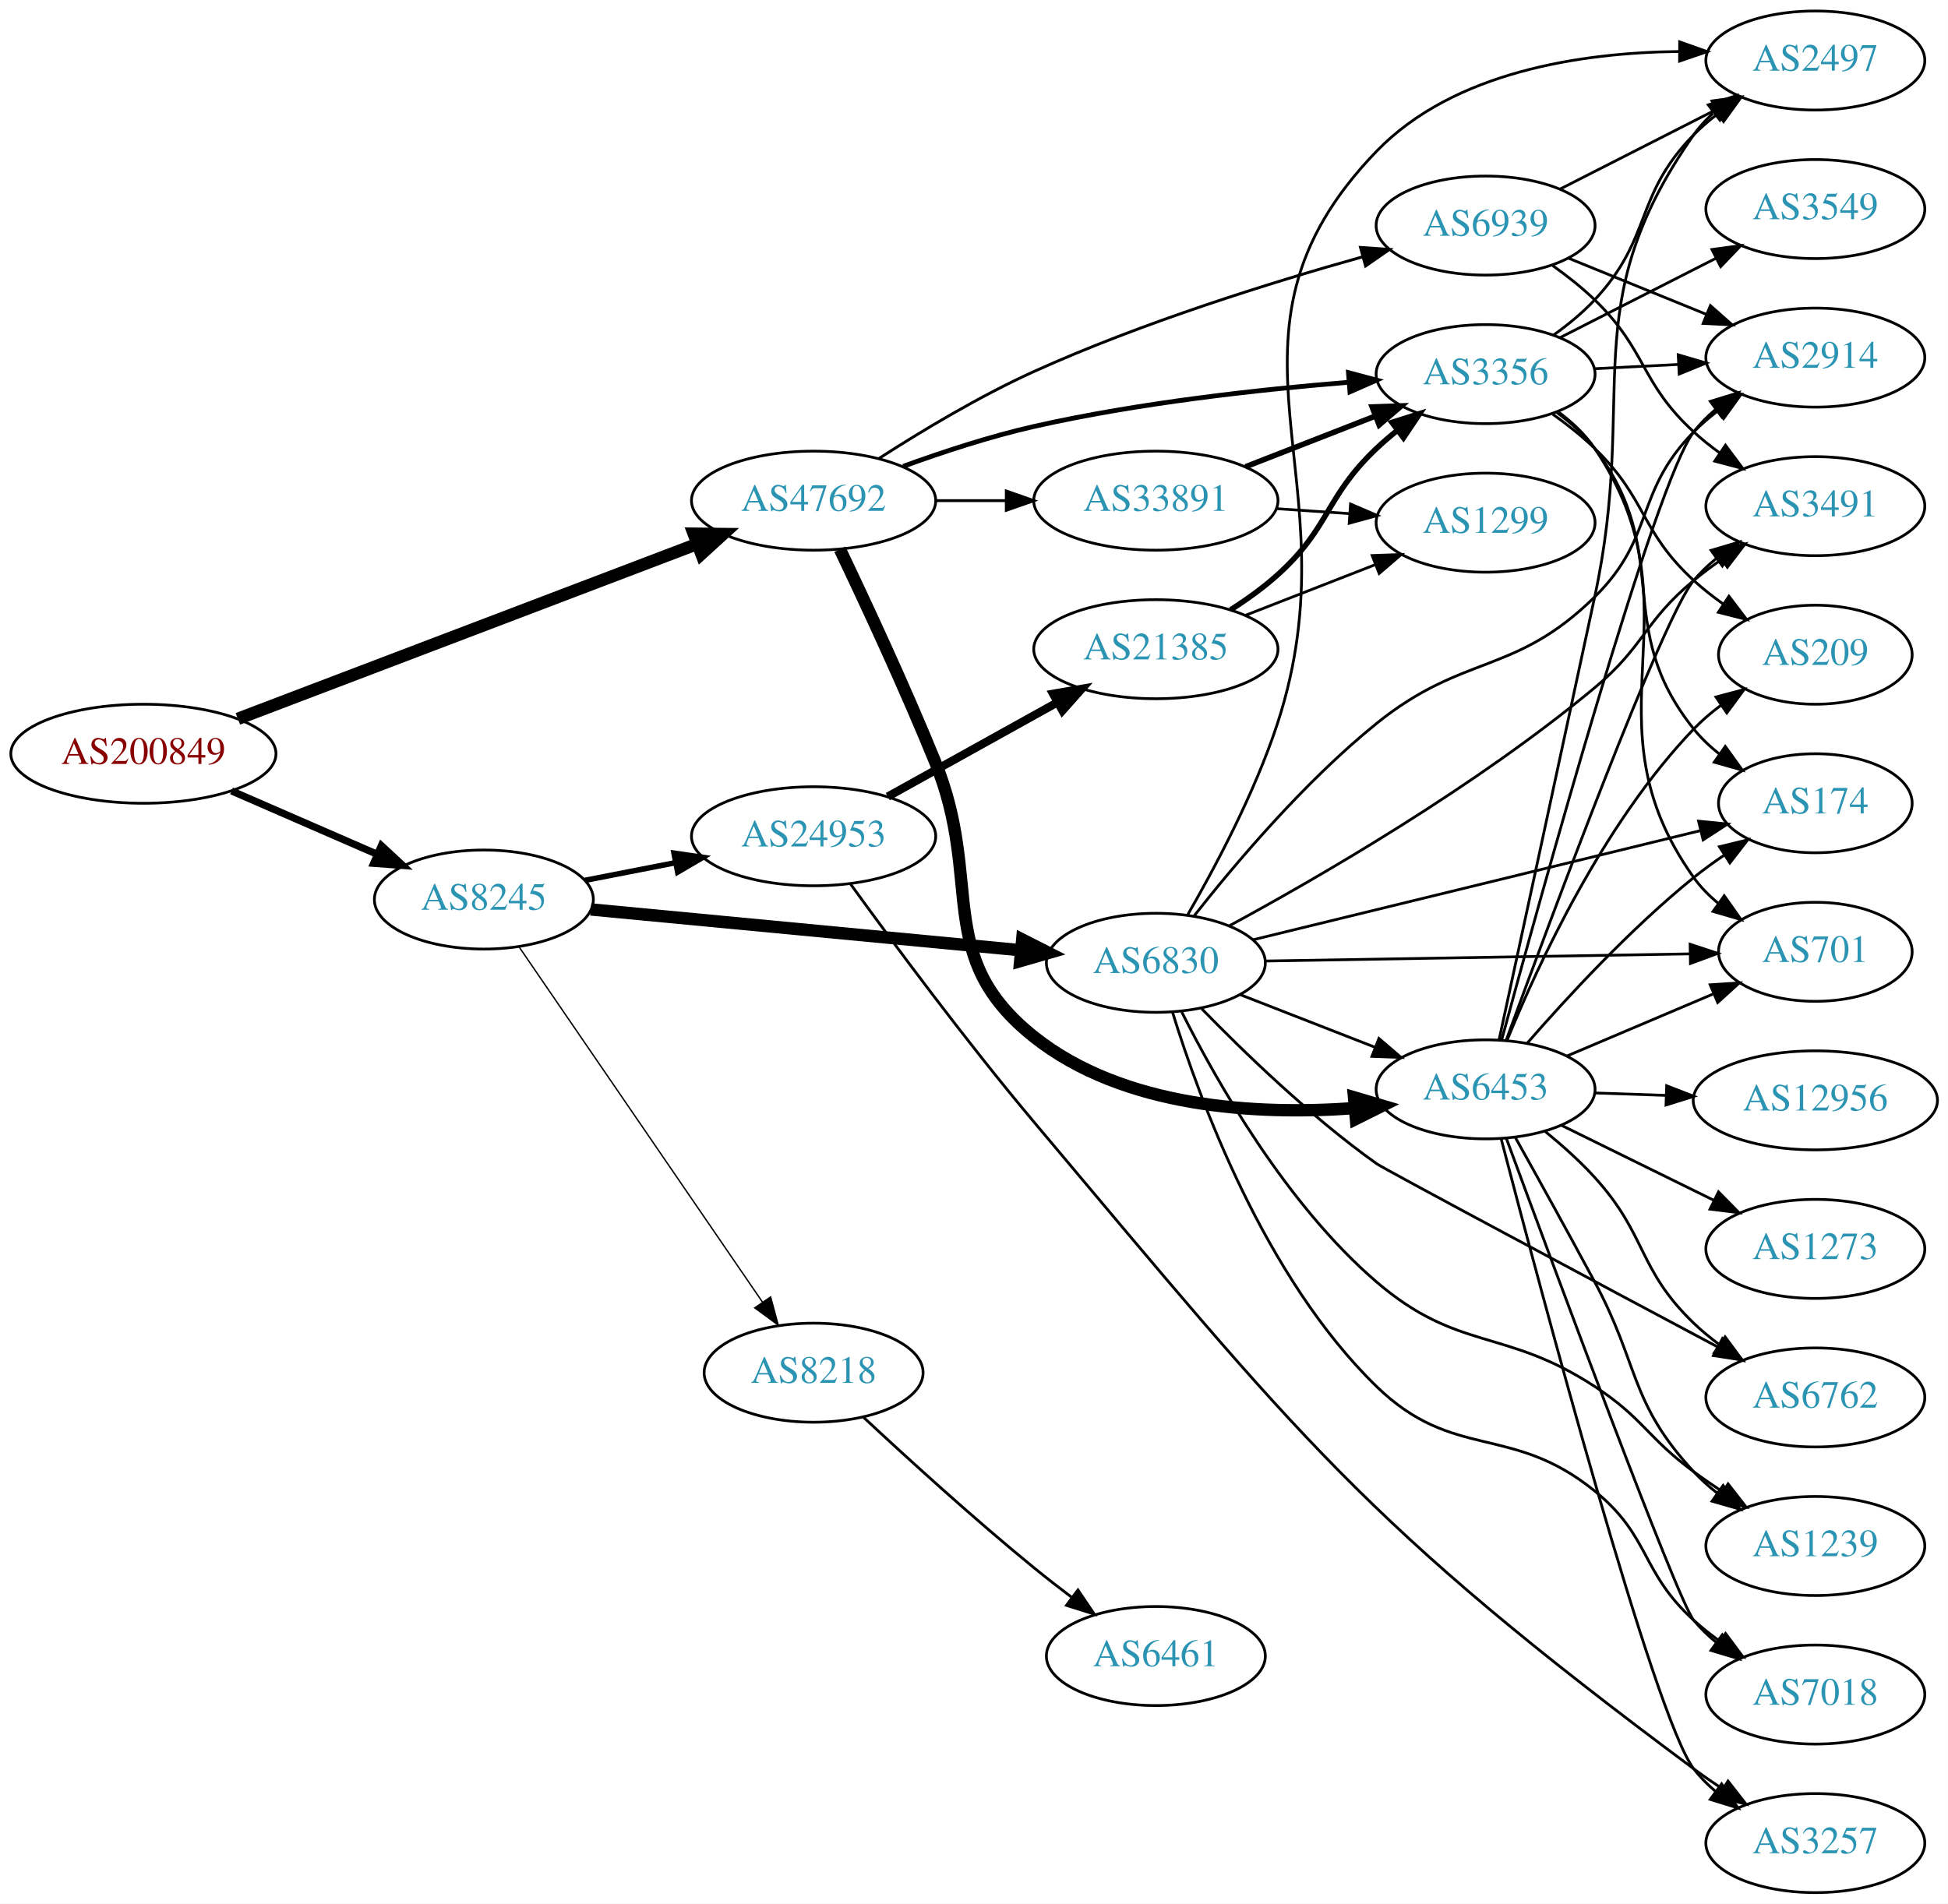
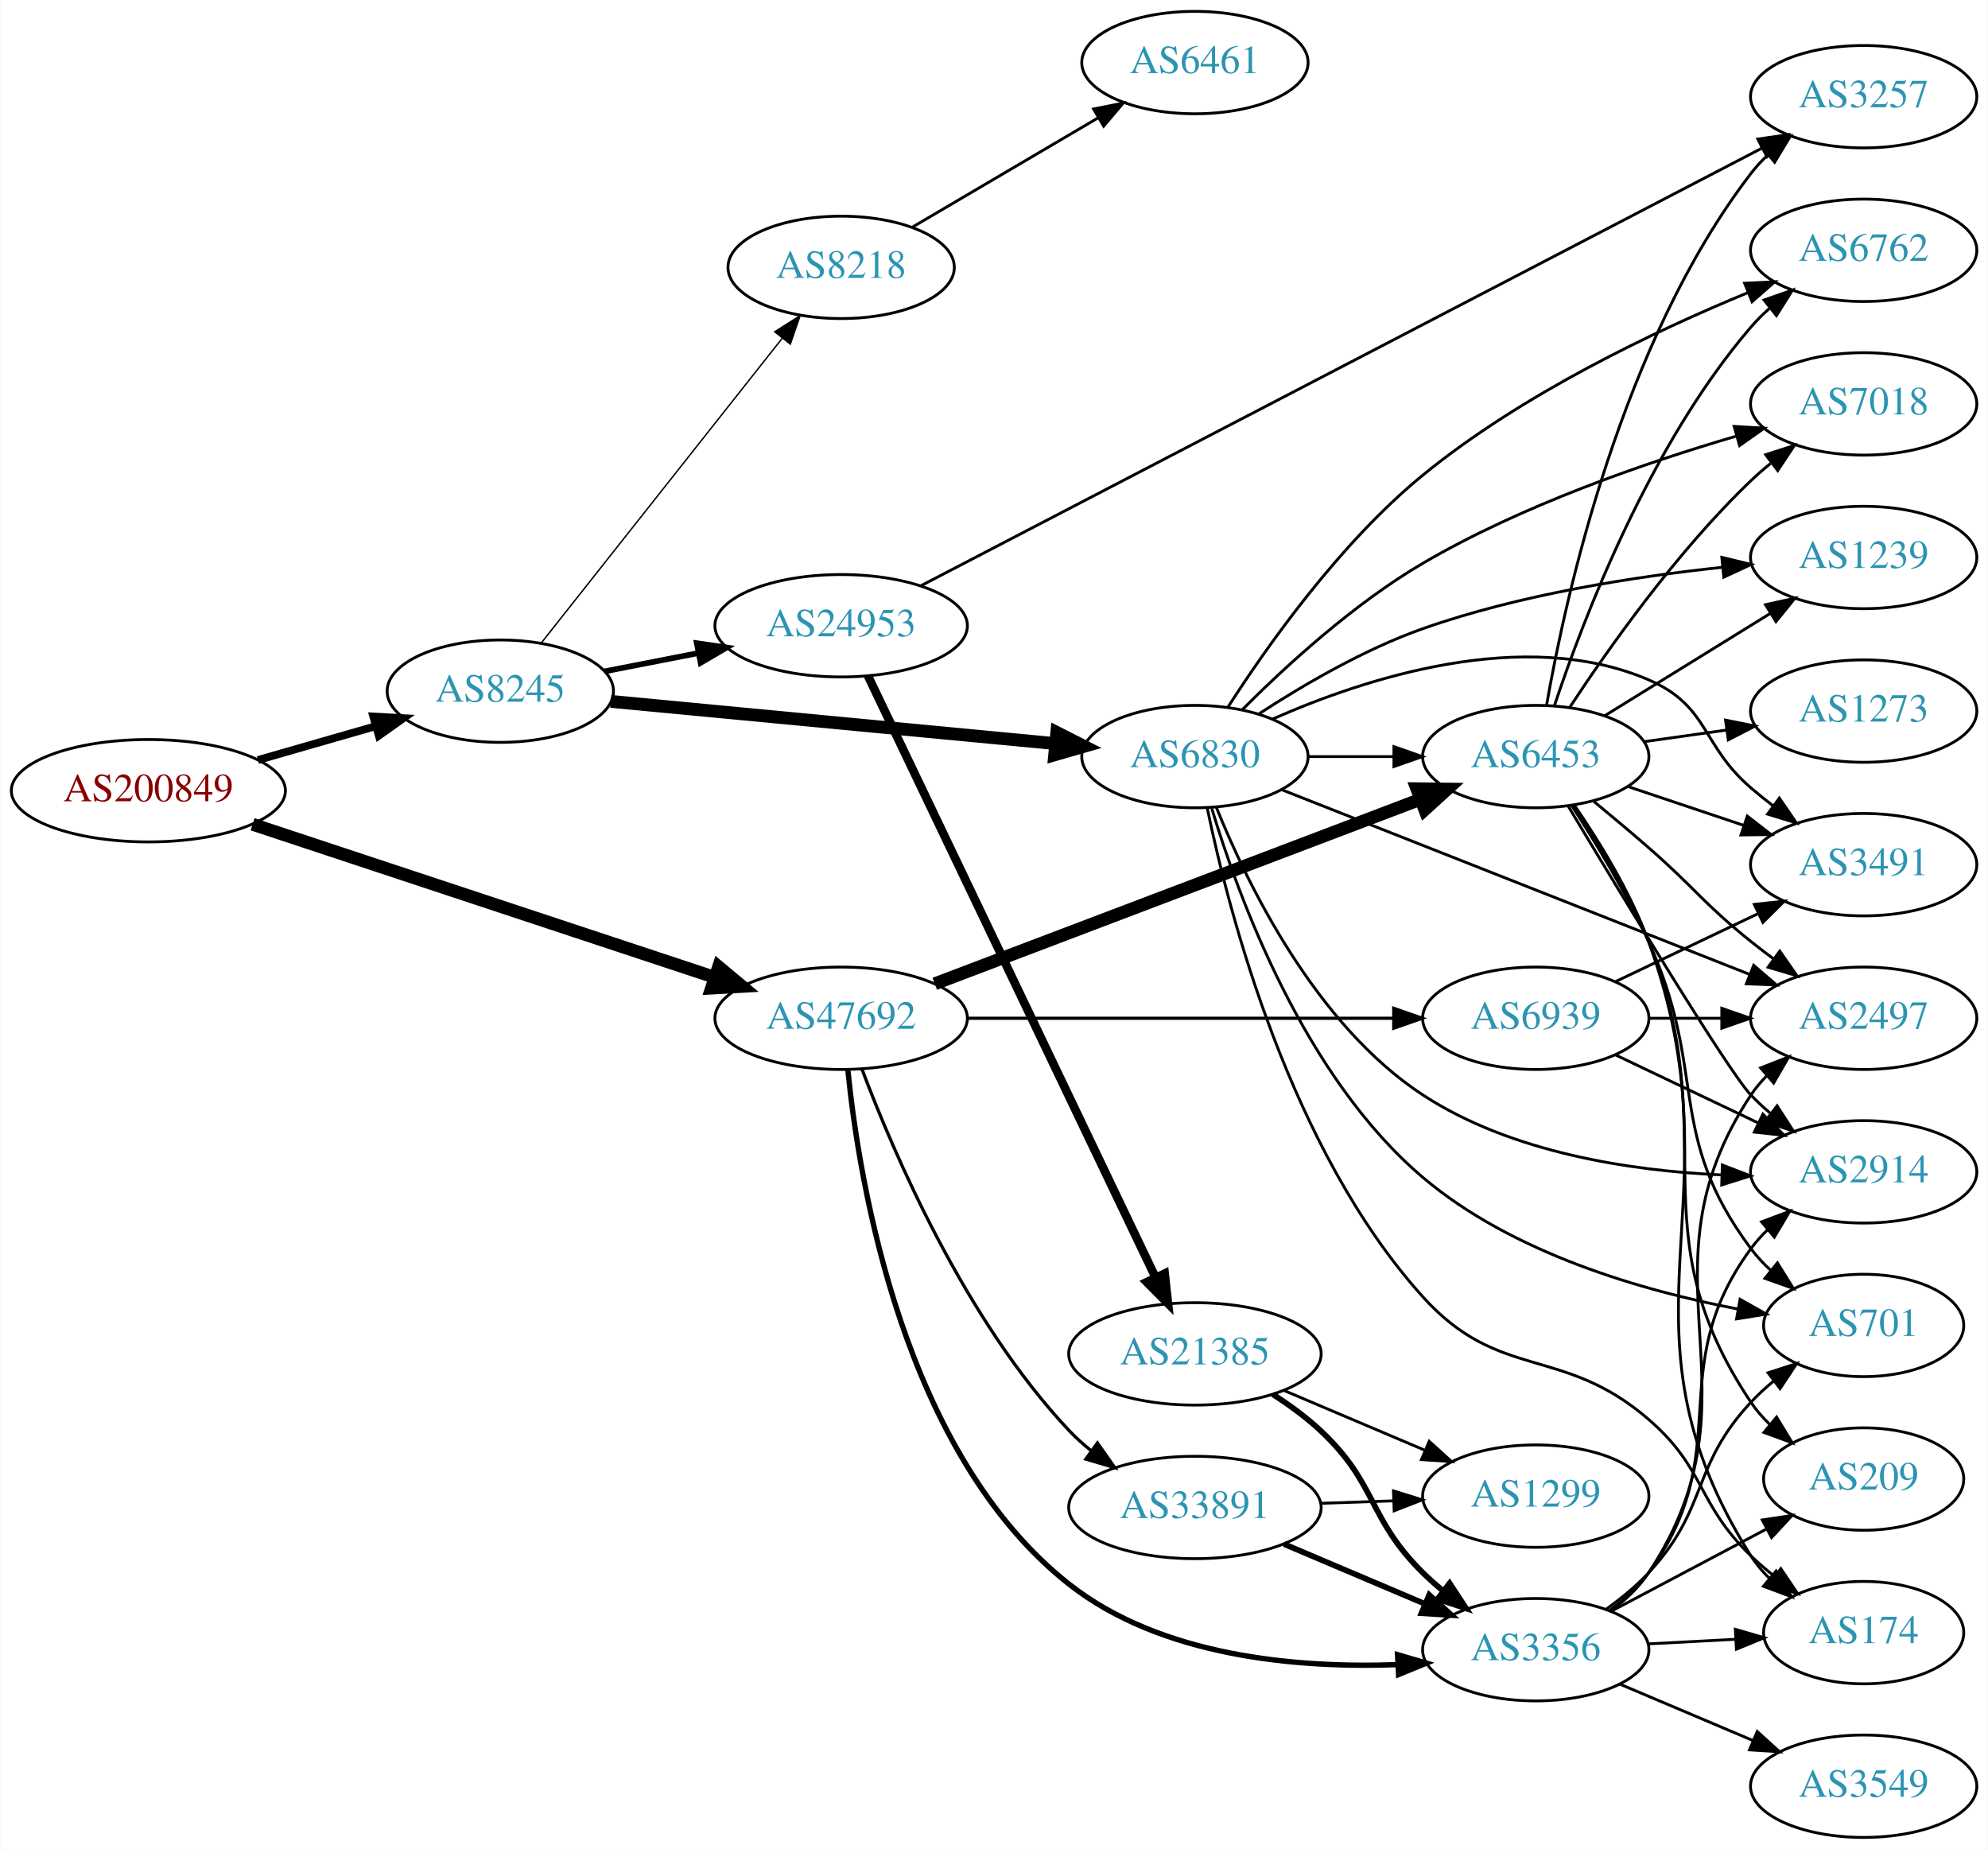
- <svg xmlns="http://www.w3.org/2000/svg" xmlns:xlink="http://www.w3.org/1999/xlink" width="708pt" height="692pt" viewBox="0.00 0.00 707.95 692.00">
-   <g id="graph0" class="graph" transform="scale(1 1) rotate(0) translate(4 688)">
-     <polygon fill="white" stroke="none" points="-4,4 -4,-688 703.954,-688 703.954,4 -4,4" />
+ <svg xmlns="http://www.w3.org/2000/svg" xmlns:xlink="http://www.w3.org/1999/xlink" width="699pt" height="650pt" viewBox="0.00 0.00 698.85 650.00">
+   <g id="graph0" class="graph" transform="scale(1 1) rotate(0) translate(4 646)">
+     <polygon fill="white" stroke="none" points="-4,4 -4,-646 694.855,-646 694.855,4 -4,4" />
    <g id="node1" class="node">
      <g id="a_node1">
        <a xlink:href="/asn/200849" xlink:title="AS200849 ~ fassma_net-AS [AT]">
-           <ellipse fill="#ffffff" stroke="black" cx="48.096" cy="-414" rx="48.192" ry="18" />
-           <text text-anchor="middle" x="48.096" y="-410.3" font-family="Times,serif" font-size="14.00" fill="#880000">AS200849</text>
+           <ellipse fill="#ffffff" stroke="black" cx="48.096" cy="-368" rx="48.192" ry="18" />
+           <text text-anchor="middle" x="48.096" y="-364.3" font-family="Times,serif" font-size="14.00" fill="#880000">AS200849</text>
        </a>
      </g>
    </g>
    <g id="node2" class="node">
      <g id="a_node2">
        <a xlink:href="/asn/8245" xlink:title="AS8245 ~ Video-Broadcast GmbH [AT]">
-           <ellipse fill="#ffffff" stroke="black" cx="171.838" cy="-361" rx="39.794" ry="18" />
-           <text text-anchor="middle" x="171.838" y="-357.3" font-family="Times,serif" font-size="14.00" fill="#2c94b3">AS8245</text>
+           <ellipse fill="#ffffff" stroke="black" cx="171.838" cy="-403" rx="39.794" ry="18" />
+           <text text-anchor="middle" x="171.838" y="-399.3" font-family="Times,serif" font-size="14.00" fill="#2c94b3">AS8245</text>
        </a>
      </g>
    </g>
    <g id="edge1" class="edge">
-       <path fill="none" stroke="black" stroke-width="2.625" d="M80.131,-400.489C96.15,-393.515 115.829,-384.948 132.76,-377.577" />
-       <polygon fill="black" stroke="black" stroke-width="2.625" points="134.59,-380.598 142.362,-373.397 131.796,-374.179 134.59,-380.598" />
+       <path fill="none" stroke="black" stroke-width="2.739" d="M86.616,-378.787C99.643,-382.532 114.353,-386.761 127.791,-390.624" />
+       <polygon fill="black" stroke="black" stroke-width="2.739" points="127.193,-394.094 137.771,-393.494 129.127,-387.367 127.193,-394.094" />
    </g>
    <g id="node3" class="node">
      <g id="a_node3">
        <a xlink:href="/asn/47692" xlink:title="AS47692 ~ Nessus GmbH [AT]">
-           <ellipse fill="#ffffff" stroke="black" cx="291.681" cy="-506" rx="44.393" ry="18" />
-           <text text-anchor="middle" x="291.681" y="-502.3" font-family="Times,serif" font-size="14.00" fill="#2c94b3">AS47692</text>
+           <ellipse fill="#ffffff" stroke="black" cx="291.681" cy="-288" rx="44.393" ry="18" />
+           <text text-anchor="middle" x="291.681" y="-284.3" font-family="Times,serif" font-size="14.00" fill="#2c94b3">AS47692</text>
        </a>
      </g>
    </g>
    <g id="edge2" class="edge">
-       <path fill="none" stroke="black" stroke-width="4.5" d="M82.433,-426.696C125.937,-443.263 202.061,-472.252 249.233,-490.216" />
-       <polygon fill="black" stroke="black" stroke-width="4.5" points="248.091,-493.994 258.837,-493.874 250.893,-486.635 248.091,-493.994" />
+       <path fill="none" stroke="black" stroke-width="4.5" d="M84.742,-356.196C127.907,-341.902 200.586,-317.834 247.055,-302.446" />
+       <polygon fill="black" stroke="black" stroke-width="4.5" points="248.584,-306.088 256.839,-299.207 246.108,-298.612 248.584,-306.088" />
    </g>
    <g id="node4" class="node">
      <g id="a_node4">
        <a xlink:href="/asn/6830" xlink:title="AS6830 ~ LGI-UPC [AT]">
-           <ellipse fill="#ffffff" stroke="black" cx="416.073" cy="-338" rx="39.794" ry="18" />
-           <text text-anchor="middle" x="416.073" y="-334.3" font-family="Times,serif" font-size="14.00" fill="#2c94b3">AS6830</text>
+           <ellipse fill="#ffffff" stroke="black" cx="416.073" cy="-380" rx="39.794" ry="18" />
+           <text text-anchor="middle" x="416.073" y="-376.3" font-family="Times,serif" font-size="14.00" fill="#2c94b3">AS6830</text>
        </a>
      </g>
    </g>
    <g id="edge3" class="edge">
-       <path fill="none" stroke="black" stroke-width="4.5" d="M210.687,-357.406C252.871,-353.401 321.176,-346.915 367.08,-342.557" />
-       <polygon fill="black" stroke="black" stroke-width="4.5" points="367.507,-346.472 377.09,-341.606 366.763,-338.632 367.507,-346.472" />
+       <path fill="none" stroke="black" stroke-width="4.5" d="M210.687,-399.406C252.871,-395.401 321.176,-388.915 367.08,-384.557" />
+       <polygon fill="black" stroke="black" stroke-width="4.5" points="367.507,-388.472 377.09,-383.606 366.763,-380.632 367.507,-388.472" />
    </g>
    <g id="node5" class="node">
      <g id="a_node5">
-         <a xlink:href="/asn/24953" xlink:title="AS24953 ~ AS MACRO: AS-24953 (customers) [AT]">
-           <ellipse fill="#ffffff" stroke="black" cx="291.681" cy="-384" rx="44.393" ry="18" />
-           <text text-anchor="middle" x="291.681" y="-380.3" font-family="Times,serif" font-size="14.00" fill="#2c94b3">AS24953</text>
+         <a xlink:href="/asn/8218" xlink:title="AS8218 ~ legacy Neotelecoms [FR]">
+           <ellipse fill="#ffffff" stroke="black" cx="291.681" cy="-552" rx="39.794" ry="18" />
+           <text text-anchor="middle" x="291.681" y="-548.3" font-family="Times,serif" font-size="14.00" fill="#2c94b3">AS8218</text>
        </a>
      </g>
    </g>
    <g id="edge4" class="edge">
-       <path fill="none" stroke="black" stroke-width="2" d="M208.514,-367.963C218.887,-369.988 230.405,-372.236 241.455,-374.392" />
-       <polygon fill="black" stroke="black" stroke-width="2" points="240.94,-377.858 251.425,-376.338 242.281,-370.987 240.94,-377.858" />
+       <path fill="none" stroke="black" stroke-width="0.5" d="M186.127,-419.803C206.815,-445.96 246.84,-496.568 270.92,-527.014" />
+       <polygon fill="black" stroke="black" stroke-width="0.5" points="268.311,-529.358 277.259,-535.03 273.801,-525.016 268.311,-529.358" />
    </g>
    <g id="node6" class="node">
      <g id="a_node6">
-         <a xlink:href="/asn/8218" xlink:title="AS8218 ~ legacy Neotelecoms [FR]">
-           <ellipse fill="#ffffff" stroke="black" cx="291.681" cy="-189" rx="39.794" ry="18" />
-           <text text-anchor="middle" x="291.681" y="-185.3" font-family="Times,serif" font-size="14.00" fill="#2c94b3">AS8218</text>
+         <a xlink:href="/asn/24953" xlink:title="AS24953 ~ AS MACRO: AS-24953 (customers) [AT]">
+           <ellipse fill="#ffffff" stroke="black" cx="291.681" cy="-426" rx="44.393" ry="18" />
+           <text text-anchor="middle" x="291.681" y="-422.3" font-family="Times,serif" font-size="14.00" fill="#2c94b3">AS24953</text>
        </a>
      </g>
    </g>
    <g id="edge5" class="edge">
-       <path fill="none" stroke="black" stroke-width="0.5" d="M184.568,-343.879C205.338,-313.564 248.684,-250.296 273.06,-214.719" />
-       <polygon fill="black" stroke="black" stroke-width="0.5" points="276.058,-216.535 278.823,-206.307 270.284,-212.578 276.058,-216.535" />
-     </g>
-     <g id="node12" class="node">
-       <g id="a_node12">
+       <path fill="none" stroke="black" stroke-width="2" d="M208.514,-409.963C218.887,-411.988 230.405,-414.236 241.455,-416.392" />
+       <polygon fill="black" stroke="black" stroke-width="2" points="240.94,-419.858 251.425,-418.338 242.281,-412.987 240.94,-419.858" />
+     </g>
+     <g id="node9" class="node">
+       <g id="a_node9">
        <a xlink:href="/asn/6453" xlink:title="AS6453 ~ TATA COMMUNICATIONS (AMERICA) INC [US]">
-           <ellipse fill="#ffffff" stroke="black" cx="535.915" cy="-292" rx="39.794" ry="18" />
-           <text text-anchor="middle" x="535.915" y="-288.3" font-family="Times,serif" font-size="14.00" fill="#2c94b3">AS6453</text>
+           <ellipse fill="#ffffff" stroke="black" cx="535.915" cy="-380" rx="39.794" ry="18" />
+           <text text-anchor="middle" x="535.915" y="-376.3" font-family="Times,serif" font-size="14.00" fill="#2c94b3">AS6453</text>
+         </a>
+       </g>
+     </g>
+     <g id="edge27" class="edge">
+       <path fill="none" stroke="black" stroke-width="4.5" d="M324.598,-300.122C368.587,-316.829 447.804,-346.916 495.456,-365.014" />
+       <polygon fill="black" stroke="black" stroke-width="4.5" points="494.087,-368.705 504.833,-368.575 496.883,-361.344 494.087,-368.705" />
+     </g>
+     <g id="node19" class="node">
+       <g id="a_node19">
+         <a xlink:href="/asn/3356" xlink:title="AS3356 ~ Level 3 Parent, LLC [US]">
+           <ellipse fill="#ffffff" stroke="black" cx="535.915" cy="-66" rx="39.794" ry="18" />
+           <text text-anchor="middle" x="535.915" y="-62.3" font-family="Times,serif" font-size="14.00" fill="#2c94b3">AS3356</text>
        </a>
      </g>
    </g>
    <g id="edge28" class="edge">
-       <path fill="none" stroke="black" stroke-width="4.5" d="M301.237,-488.328C310.283,-469.391 324.754,-438.358 335.877,-411 353.667,-367.242 334.87,-340.357 371.877,-311 404.388,-285.21 452.669,-282.613 488.258,-285.168" />
-       <polygon fill="black" stroke="black" stroke-width="4.5" points="488.092,-289.106 498.398,-286.057 488.781,-281.261 488.092,-289.106" />
-     </g>
-     <g id="node18" class="node">
-       <g id="a_node18">
-         <a xlink:href="/asn/3356" xlink:title="AS3356 ~ Level 3 Parent, LLC [US]">
-           <ellipse fill="#ffffff" stroke="black" cx="535.915" cy="-552" rx="39.794" ry="18" />
-           <text text-anchor="middle" x="535.915" y="-548.3" font-family="Times,serif" font-size="14.00" fill="#2c94b3">AS3356</text>
-         </a>
-       </g>
-     </g>
-     <g id="edge26" class="edge">
-       <path fill="none" stroke="black" stroke-width="1.731" d="M324.22,-518.475C338.559,-523.696 355.866,-529.381 371.877,-533 409.749,-541.56 453.493,-546.391 486.129,-549.036" />
-       <polygon fill="black" stroke="black" stroke-width="1.731" points="486.075,-552.543 496.314,-549.821 486.612,-545.563 486.075,-552.543" />
+       <path fill="none" stroke="black" stroke-width="1.875" d="M294.028,-269.897C298.035,-230.087 313.552,-134.839 371.877,-89 404.299,-63.519 451.953,-59.452 487.377,-60.756" />
+       <polygon fill="black" stroke="black" stroke-width="1.875" points="487.314,-64.258 497.483,-61.284 487.679,-57.267 487.314,-64.258" />
    </g>
    <g id="node23" class="node">
      <g id="a_node23">
        <a xlink:href="/asn/33891" xlink:title="AS33891 ~ CORE-BACKBONE GMBH GLOBAL NETWORK [DE]">
-           <ellipse fill="#ffffff" stroke="black" cx="416.073" cy="-506" rx="44.393" ry="18" />
-           <text text-anchor="middle" x="416.073" y="-502.3" font-family="Times,serif" font-size="14.00" fill="#2c94b3">AS33891</text>
-         </a>
-       </g>
-     </g>
-     <g id="edge27" class="edge">
-       <path fill="none" stroke="black" stroke-width="1.038" d="M336.176,-506C344.382,-506 353.054,-506 361.526,-506" />
-       <polygon fill="black" stroke="black" stroke-width="1.038" points="361.717,-509.5 371.717,-506 361.717,-502.5 361.717,-509.5" />
+           <ellipse fill="#ffffff" stroke="black" cx="416.073" cy="-116" rx="44.393" ry="18" />
+           <text text-anchor="middle" x="416.073" y="-112.3" font-family="Times,serif" font-size="14.00" fill="#2c94b3">AS33891</text>
+         </a>
+       </g>
+     </g>
+     <g id="edge26" class="edge">
+       <path fill="none" stroke="black" stroke-width="1.125" d="M298.996,-270.112C310.053,-240.772 335.275,-181.817 371.877,-143 374.254,-140.479 376.916,-138.096 379.719,-135.87" />
+       <polygon fill="black" stroke="black" stroke-width="1.125" points="381.789,-138.693 387.876,-130.021 377.71,-133.004 381.789,-138.693" />
    </g>
    <g id="node24" class="node">
      <g id="a_node24">
        <a xlink:href="/asn/6939" xlink:title="AS6939 ~ Hurricane Electric LLC [US]">
-           <ellipse fill="#ffffff" stroke="black" cx="535.915" cy="-606" rx="39.794" ry="18" />
-           <text text-anchor="middle" x="535.915" y="-602.3" font-family="Times,serif" font-size="14.00" fill="#2c94b3">AS6939</text>
+           <ellipse fill="#ffffff" stroke="black" cx="535.915" cy="-288" rx="39.794" ry="18" />
+           <text text-anchor="middle" x="535.915" y="-284.3" font-family="Times,serif" font-size="14.00" fill="#2c94b3">AS6939</text>
        </a>
      </g>
    </g>
    <g id="edge29" class="edge">
-       <path fill="none" stroke="black" stroke-width="1.038" d="M315.513,-521.391C330.953,-531.331 352.066,-544.035 371.877,-553 410.949,-570.681 457.69,-585.25 491.088,-594.607" />
-       <polygon fill="black" stroke="black" stroke-width="1.038" points="490.431,-598.057 501.001,-597.342 492.292,-591.309 490.431,-598.057" />
+       <path fill="none" stroke="black" stroke-width="1.125" d="M335.987,-288C378.066,-288 441.874,-288 485.819,-288" />
+       <polygon fill="black" stroke="black" stroke-width="1.125" points="485.983,-291.5 495.983,-288 485.983,-284.5 485.983,-291.5" />
    </g>
    <g id="node7" class="node">
      <g id="a_node7">
-         <a xlink:href="/asn/174" xlink:title="AS174 ~ Cogent Communications [US]">
-           <ellipse fill="#ffffff" stroke="black" cx="655.758" cy="-396" rx="35.194" ry="18" />
-           <text text-anchor="middle" x="655.758" y="-392.3" font-family="Times,serif" font-size="14.00" fill="#2c94b3">AS174</text>
+         <a xlink:href="/asn/6762" xlink:title="AS6762 ~ TELECOM ITALIA SPARKLE S.p.A. [IT]">
+           <ellipse fill="#ffffff" stroke="black" cx="651.208" cy="-558" rx="39.794" ry="18" />
+           <text text-anchor="middle" x="651.208" y="-554.3" font-family="Times,serif" font-size="14.00" fill="#2c94b3">AS6762</text>
        </a>
      </g>
    </g>
    <g id="edge6" class="edge">
-       <path fill="none" stroke="black" d="M451.38,-346.372C494.407,-356.871 568.086,-374.85 613.958,-386.044" />
-       <polygon fill="black" stroke="black" points="613.319,-389.491 623.864,-388.461 614.978,-382.69 613.319,-389.491" />
+       <path fill="none" stroke="black" d="M427.588,-397.245C441.28,-418.589 466.954,-455.045 496.269,-479 531.095,-507.458 577.84,-529.651 610.65,-543.172" />
+       <polygon fill="black" stroke="black" points="609.35,-546.422 619.934,-546.921 611.971,-539.932 609.35,-546.422" />
    </g>
    <g id="node8" class="node">
      <g id="a_node8">
-         <a xlink:href="/asn/2497" xlink:title="AS2497 ~ Internet Initiative Japan Inc. [JP]">
-           <ellipse fill="#ffffff" stroke="black" cx="655.758" cy="-666" rx="39.794" ry="18" />
-           <text text-anchor="middle" x="655.758" y="-662.3" font-family="Times,serif" font-size="14.00" fill="#2c94b3">AS2497</text>
+         <a xlink:href="/asn/2914" xlink:title="AS2914 ~ NTT America, Inc. [US]">
+           <ellipse fill="#ffffff" stroke="black" cx="651.208" cy="-234" rx="39.794" ry="18" />
+           <text text-anchor="middle" x="651.208" y="-230.3" font-family="Times,serif" font-size="14.00" fill="#2c94b3">AS2914</text>
        </a>
      </g>
    </g>
    <g id="edge7" class="edge">
-       <path fill="none" stroke="black" d="M427.575,-355.354C437.473,-372.471 451.986,-399.676 460.269,-425 489.435,-514.17 431.063,-565.545 496.269,-633 524.359,-662.06 570.902,-668.885 606.302,-669.285" />
-       <polygon fill="black" stroke="black" points="606.45,-672.785 616.431,-669.231 606.413,-665.785 606.45,-672.785" />
-     </g>
-     <g id="node9" class="node">
-       <g id="a_node9">
-         <a xlink:href="/asn/3491" xlink:title="AS3491 ~ PCCW Global, Inc. [US]">
-           <ellipse fill="#ffffff" stroke="black" cx="655.758" cy="-504" rx="39.794" ry="18" />
-           <text text-anchor="middle" x="655.758" y="-500.3" font-family="Times,serif" font-size="14.00" fill="#2c94b3">AS3491</text>
-         </a>
-       </g>
+       <path fill="none" stroke="black" d="M423.62,-362.11C434.379,-335.426 458.454,-285.7 496.269,-261 527.324,-240.715 569.109,-234.396 601.309,-232.91" />
+       <polygon fill="black" stroke="black" points="601.519,-236.406 611.401,-232.586 601.294,-229.409 601.519,-236.406" />
    </g>
    <g id="edge8" class="edge">
-       <path fill="none" stroke="black" d="M442.89,-351.518C475.461,-369.175 532.425,-402.098 575.562,-438 593.693,-453.09 593.399,-461.948 611.562,-477 614.779,-479.666 618.28,-482.268 621.851,-484.739" />
-       <polygon fill="black" stroke="black" points="619.929,-487.664 630.208,-490.233 623.775,-481.815 619.929,-487.664" />
+       <path fill="none" stroke="black" d="M455.985,-380C465.539,-380 475.888,-380 485.851,-380" />
+       <polygon fill="black" stroke="black" points="486.043,-383.5 496.043,-380 486.043,-376.5 486.043,-383.5" />
    </g>
    <g id="node10" class="node">
      <g id="a_node10">
-         <a xlink:href="/asn/1239" xlink:title="AS1239 ~ Sprint [US]">
-           <ellipse fill="#ffffff" stroke="black" cx="655.758" cy="-126" rx="39.794" ry="18" />
-           <text text-anchor="middle" x="655.758" y="-122.3" font-family="Times,serif" font-size="14.00" fill="#2c94b3">AS1239</text>
+         <a xlink:href="/asn/7018" xlink:title="AS7018 ~ AT&amp;T Services, Inc. [US]">
+           <ellipse fill="#ffffff" stroke="black" cx="651.208" cy="-504" rx="39.794" ry="18" />
+           <text text-anchor="middle" x="651.208" y="-500.3" font-family="Times,serif" font-size="14.00" fill="#2c94b3">AS7018</text>
        </a>
      </g>
    </g>
    <g id="edge9" class="edge">
-       <path fill="none" stroke="black" d="M425.476,-320.129C437.91,-295.309 463.333,-250.271 496.269,-222 525.922,-196.547 542.85,-205.381 575.562,-184 593.236,-172.448 594.56,-165.521 611.562,-153 614.926,-150.522 618.521,-148.039 622.145,-145.637" />
-       <polygon fill="black" stroke="black" points="624.047,-148.575 630.563,-140.221 620.259,-142.689 624.047,-148.575" />
+       <path fill="none" stroke="black" d="M432.714,-396.488C447.795,-411.599 471.865,-433.728 496.269,-448 531.047,-468.339 574.476,-483.317 606.331,-492.638" />
+       <polygon fill="black" stroke="black" points="605.664,-496.088 616.241,-495.466 607.585,-489.356 605.664,-496.088" />
    </g>
    <g id="node11" class="node">
      <g id="a_node11">
-         <a xlink:href="/asn/7018" xlink:title="AS7018 ~ AT&amp;T Services, Inc. [US]">
-           <ellipse fill="#ffffff" stroke="black" cx="655.758" cy="-72" rx="39.794" ry="18" />
-           <text text-anchor="middle" x="655.758" y="-68.3" font-family="Times,serif" font-size="14.00" fill="#2c94b3">AS7018</text>
+         <a xlink:href="/asn/3491" xlink:title="AS3491 ~ PCCW Global, Inc. [US]">
+           <ellipse fill="#ffffff" stroke="black" cx="651.208" cy="-342" rx="39.794" ry="18" />
+           <text text-anchor="middle" x="651.208" y="-338.3" font-family="Times,serif" font-size="14.00" fill="#2c94b3">AS3491</text>
        </a>
      </g>
    </g>
    <g id="edge10" class="edge">
-       <path fill="none" stroke="black" d="M422.136,-320.016C431.778,-288.673 455.529,-223.611 496.269,-184 524.287,-156.758 545.225,-170.634 575.562,-146 595.988,-129.413 592.094,-116.701 611.562,-99 614.496,-96.332 617.728,-93.77 621.063,-91.359" />
-       <polygon fill="black" stroke="black" points="623.119,-94.194 629.455,-85.703 619.206,-88.39 623.119,-94.194" />
+       <path fill="none" stroke="black" d="M443.386,-393.191C475.731,-407.477 531.716,-425.859 575.562,-407 596.933,-397.808 593.936,-384.184 611.562,-369 614.042,-366.863 616.691,-364.735 619.395,-362.665" />
+       <polygon fill="black" stroke="black" points="621.565,-365.414 627.559,-356.678 617.425,-359.769 621.565,-365.414" />
+     </g>
+     <g id="node12" class="node">
+       <g id="a_node12">
+         <a xlink:href="/asn/174" xlink:title="AS174 ~ Cogent Communications [US]">
+           <ellipse fill="#ffffff" stroke="black" cx="651.208" cy="-72" rx="35.194" ry="18" />
+           <text text-anchor="middle" x="651.208" y="-68.3" font-family="Times,serif" font-size="14.00" fill="#2c94b3">AS174</text>
+         </a>
+       </g>
    </g>
    <g id="edge11" class="edge">
-       <path fill="none" stroke="black" d="M446.809,-326.392C461.603,-320.618 479.68,-313.561 495.602,-307.346" />
-       <polygon fill="black" stroke="black" points="497.145,-310.501 505.188,-303.604 494.6,-303.98 497.145,-310.501" />
+       <path fill="none" stroke="black" d="M420.407,-361.869C427.952,-325.317 449.448,-241.856 496.269,-190 523.135,-160.244 545.214,-173.196 575.562,-147 595.748,-129.575 592.391,-117.536 611.562,-99 614.11,-96.536 616.903,-94.133 619.784,-91.84" />
+       <polygon fill="black" stroke="black" points="622.078,-94.495 628.007,-85.715 617.897,-88.882 622.078,-94.495" />
    </g>
    <g id="node13" class="node">
      <g id="a_node13">
        <a xlink:href="/asn/701" xlink:title="AS701 ~ UUNET [US]">
-           <ellipse fill="#ffffff" stroke="black" cx="655.758" cy="-342" rx="35.194" ry="18" />
-           <text text-anchor="middle" x="655.758" y="-338.3" font-family="Times,serif" font-size="14.00" fill="#2c94b3">AS701</text>
+           <ellipse fill="#ffffff" stroke="black" cx="651.208" cy="-180" rx="35.194" ry="18" />
+           <text text-anchor="middle" x="651.208" y="-176.3" font-family="Times,serif" font-size="14.00" fill="#2c94b3">AS701</text>
        </a>
      </g>
    </g>
    <g id="edge12" class="edge">
-       <path fill="none" stroke="black" d="M455.79,-338.652C498.048,-339.363 565.606,-340.5 610.08,-341.248" />
-       <polygon fill="black" stroke="black" points="610.249,-344.751 620.306,-341.42 610.367,-337.752 610.249,-344.751" />
+       <path fill="none" stroke="black" d="M422.017,-361.714C431.346,-330.626 454.458,-267.404 496.269,-232 527.777,-205.32 573.574,-192.15 607.023,-185.763" />
+       <polygon fill="black" stroke="black" points="607.746,-189.189 616.978,-183.991 606.519,-182.298 607.746,-189.189" />
    </g>
    <g id="node14" class="node">
      <g id="a_node14">
-         <a xlink:href="/asn/2914" xlink:title="AS2914 ~ NTT America, Inc. [US]">
-           <ellipse fill="#ffffff" stroke="black" cx="655.758" cy="-558" rx="39.794" ry="18" />
-           <text text-anchor="middle" x="655.758" y="-554.3" font-family="Times,serif" font-size="14.00" fill="#2c94b3">AS2914</text>
+         <a xlink:href="/asn/1239" xlink:title="AS1239 ~ Sprint [US]">
+           <ellipse fill="#ffffff" stroke="black" cx="651.208" cy="-450" rx="39.794" ry="18" />
+           <text text-anchor="middle" x="651.208" y="-446.3" font-family="Times,serif" font-size="14.00" fill="#2c94b3">AS1239</text>
        </a>
      </g>
    </g>
    <g id="edge13" class="edge">
-       <path fill="none" stroke="black" d="M430.038,-355.141C444.724,-373.812 470.042,-403.835 496.269,-425 527.974,-450.587 546.541,-442.404 575.562,-471 597.713,-492.827 589.773,-508.811 611.562,-531 614.195,-533.682 617.145,-536.217 620.233,-538.581" />
-       <polygon fill="black" stroke="black" points="618.404,-541.573 628.609,-544.42 622.407,-535.83 618.404,-541.573" />
+       <path fill="none" stroke="black" d="M438.588,-395.028C453.971,-405.054 475.537,-417.693 496.269,-425 530.338,-437.008 570.708,-443.29 601.557,-446.553" />
+       <polygon fill="black" stroke="black" points="601.336,-450.048 611.632,-447.548 602.024,-443.082 601.336,-450.048" />
    </g>
    <g id="node15" class="node">
      <g id="a_node15">
-         <a xlink:href="/asn/6762" xlink:title="AS6762 ~ TELECOM ITALIA SPARKLE S.p.A. [IT]">
-           <ellipse fill="#ffffff" stroke="black" cx="655.758" cy="-180" rx="39.794" ry="18" />
-           <text text-anchor="middle" x="655.758" y="-176.3" font-family="Times,serif" font-size="14.00" fill="#2c94b3">AS6762</text>
+         <a xlink:href="/asn/2497" xlink:title="AS2497 ~ Internet Initiative Japan Inc. [JP]">
+           <ellipse fill="#ffffff" stroke="black" cx="651.208" cy="-288" rx="39.794" ry="18" />
+           <text text-anchor="middle" x="651.208" y="-284.3" font-family="Times,serif" font-size="14.00" fill="#2c94b3">AS2497</text>
        </a>
      </g>
    </g>
    <g id="edge14" class="edge">
-       <path fill="none" stroke="black" d="M432.712,-321.329C447.982,-305.622 472.349,-282.022 496.269,-265 499.095,-262.989 574.408,-222.79 620.182,-198.405" />
-       <polygon fill="black" stroke="black" points="622.008,-201.398 629.189,-193.607 618.717,-195.219 622.008,-201.398" />
+       <path fill="none" stroke="black" d="M446.599,-368.348C488.352,-351.872 564.717,-321.736 611.128,-303.422" />
+       <polygon fill="black" stroke="black" points="612.537,-306.629 620.554,-299.702 609.967,-300.117 612.537,-306.629" />
    </g>
    <g id="node16" class="node">
      <g id="a_node16">
-         <a xlink:href="/asn/21385" xlink:title="AS21385 ~ Trusted Network GmbH [DE]">
-           <ellipse fill="#ffffff" stroke="black" cx="416.073" cy="-452" rx="44.393" ry="18" />
-           <text text-anchor="middle" x="416.073" y="-448.3" font-family="Times,serif" font-size="14.00" fill="#2c94b3">AS21385</text>
+         <a xlink:href="/asn/6461" xlink:title="AS6461 ~ Zayo Bandwidth [US]">
+           <ellipse fill="#ffffff" stroke="black" cx="416.073" cy="-624" rx="39.794" ry="18" />
+           <text text-anchor="middle" x="416.073" y="-620.3" font-family="Times,serif" font-size="14.00" fill="#2c94b3">AS6461</text>
        </a>
      </g>
    </g>
    <g id="edge15" class="edge">
-       <path fill="none" stroke="black" stroke-width="3" d="M318.637,-398.421C336.567,-408.383 360.621,-421.747 380.22,-432.636" />
-       <polygon fill="black" stroke="black" stroke-width="3" points="378.713,-435.803 389.154,-437.6 382.112,-429.684 378.713,-435.803" />
+       <path fill="none" stroke="black" d="M316.569,-566.053C335.234,-577.033 361.386,-592.418 382.053,-604.575" />
+       <polygon fill="black" stroke="black" points="380.432,-607.682 390.826,-609.736 383.981,-601.649 380.432,-607.682" />
    </g>
    <g id="node17" class="node">
      <g id="a_node17">
        <a xlink:href="/asn/3257" xlink:title="AS3257 ~ GTT [DE]">
-           <ellipse fill="#ffffff" stroke="black" cx="655.758" cy="-18" rx="39.794" ry="18" />
-           <text text-anchor="middle" x="655.758" y="-14.3" font-family="Times,serif" font-size="14.00" fill="#2c94b3">AS3257</text>
+           <ellipse fill="#ffffff" stroke="black" cx="651.208" cy="-612" rx="39.794" ry="18" />
+           <text text-anchor="middle" x="651.208" y="-608.3" font-family="Times,serif" font-size="14.00" fill="#2c94b3">AS3257</text>
        </a>
      </g>
    </g>
    <g id="edge16" class="edge">
-       <path fill="none" stroke="black" d="M305.078,-366.67C320.263,-345.696 347.036,-309.52 371.877,-280 467.931,-165.85 491.813,-133.977 611.562,-45 614.916,-42.508 618.503,-40.016 622.124,-37.609" />
-       <polygon fill="black" stroke="black" points="624.028,-40.546 630.537,-32.187 620.236,-34.662 624.028,-40.546" />
+       <path fill="none" stroke="black" d="M319.553,-439.98C383.43,-473.212 544.312,-556.909 615.453,-593.919" />
+       <polygon fill="black" stroke="black" points="613.989,-597.103 624.475,-598.613 617.22,-590.893 613.989,-597.103" />
+     </g>
+     <g id="node18" class="node">
+       <g id="a_node18">
+         <a xlink:href="/asn/21385" xlink:title="AS21385 ~ Trusted Network GmbH [DE]">
+           <ellipse fill="#ffffff" stroke="black" cx="416.073" cy="-170" rx="44.393" ry="18" />
+           <text text-anchor="middle" x="416.073" y="-166.3" font-family="Times,serif" font-size="14.00" fill="#2c94b3">AS21385</text>
+         </a>
+       </g>
+     </g>
+     <g id="edge17" class="edge">
+       <path fill="none" stroke="black" stroke-width="3" d="M301.093,-408.404C322.142,-364.377 377.191,-249.235 402.28,-196.757" />
+       <polygon fill="black" stroke="black" stroke-width="3" points="405.446,-198.251 406.601,-187.719 399.13,-195.231 405.446,-198.251" />
+     </g>
+     <g id="edge38" class="edge">
+       <path fill="none" stroke="black" d="M542.491,-397.958C552.515,-428.074 575.914,-489.53 611.562,-531 613.512,-533.269 615.694,-535.441 618.001,-537.497" />
+       <polygon fill="black" stroke="black" points="616.174,-540.516 626.175,-544.014 620.538,-535.043 616.174,-540.516" />
+     </g>
+     <g id="edge34" class="edge">
+       <path fill="none" stroke="black" d="M547.356,-362.512C565.933,-331.526 603.534,-269.436 611.562,-261 613.625,-258.832 615.887,-256.733 618.249,-254.727" />
+       <polygon fill="black" stroke="black" points="620.771,-257.199 626.522,-248.3 616.477,-251.671 620.771,-257.199" />
+     </g>
+     <g id="edge39" class="edge">
+       <path fill="none" stroke="black" d="M547.92,-397.401C561.378,-417.869 585.59,-452.198 611.562,-477 613.726,-479.067 616.06,-481.094 618.472,-483.051" />
+       <polygon fill="black" stroke="black" points="616.751,-486.138 626.835,-489.387 620.978,-480.558 616.751,-486.138" />
+     </g>
+     <g id="edge42" class="edge">
+       <path fill="none" stroke="black" d="M568.173,-369.516C580.822,-365.273 595.6,-360.316 609.102,-355.788" />
+       <polygon fill="black" stroke="black" points="610.291,-359.08 618.659,-352.582 608.065,-352.444 610.291,-359.08" />
+     </g>
+     <g id="edge35" class="edge">
+       <path fill="none" stroke="black" d="M549.454,-362.958C558.123,-350.337 569.201,-332.384 575.562,-315 609.005,-223.602 559.612,-181.3 611.562,-99 613.353,-96.162 615.562,-93.541 618.008,-91.14" />
+       <polygon fill="black" stroke="black" points="620.427,-93.681 625.882,-84.598 615.953,-88.296 620.427,-93.681" />
+     </g>
+     <g id="edge36" class="edge">
+       <path fill="none" stroke="black" d="M548.467,-362.896C556.763,-350.098 567.806,-331.953 575.562,-315 596.612,-268.99 581.29,-247.542 611.562,-207 613.569,-204.311 615.925,-201.791 618.466,-199.454" />
+       <polygon fill="black" stroke="black" points="620.881,-202.004 626.482,-193.011 616.495,-196.548 620.881,-202.004" />
+     </g>
+     <g id="edge41" class="edge">
+       <path fill="none" stroke="black" d="M560.115,-394.334C576.916,-404.715 599.834,-418.875 618.349,-430.315" />
+       <polygon fill="black" stroke="black" points="616.692,-433.406 627.039,-435.685 620.372,-427.451 616.692,-433.406" />
+     </g>
+     <g id="edge32" class="edge">
+       <path fill="none" stroke="black" d="M556.34,-364.237C562.538,-359.123 569.388,-353.379 575.562,-348 591.926,-333.741 594.628,-328.578 611.562,-315 614.116,-312.952 616.815,-310.885 619.552,-308.854" />
+       <polygon fill="black" stroke="black" points="621.705,-311.617 627.769,-302.93 617.61,-305.94 621.705,-311.617" />
+     </g>
+     <g id="edge37" class="edge">
+       <path fill="none" stroke="black" d="M539.688,-397.929C546.304,-435.875 565.987,-525.68 611.562,-585 613.338,-587.312 615.369,-589.504 617.548,-591.563" />
+       <polygon fill="black" stroke="black" points="615.442,-594.364 625.378,-598.042 619.905,-588.971 615.442,-594.364" />
    </g>
    <g id="node22" class="node">
      <g id="a_node22">
-         <a xlink:href="/asn/6461" xlink:title="AS6461 ~ Zayo Bandwidth [US]">
-           <ellipse fill="#ffffff" stroke="black" cx="416.073" cy="-86" rx="39.794" ry="18" />
-           <text text-anchor="middle" x="416.073" y="-82.3" font-family="Times,serif" font-size="14.00" fill="#2c94b3">AS6461</text>
-         </a>
-       </g>
-     </g>
-     <g id="edge25" class="edge">
-       <path fill="none" stroke="black" d="M309.885,-172.728C325.657,-158.017 349.841,-135.975 371.877,-118 376.216,-114.46 380.894,-110.822 385.514,-107.326" />
-       <polygon fill="black" stroke="black" points="387.755,-110.021 393.68,-101.238 383.571,-104.409 387.755,-110.021" />
-     </g>
-     <g id="edge37" class="edge">
-       <path fill="none" stroke="black" d="M551.028,-308.772C565.319,-325.194 588.539,-350.391 611.562,-369 615.061,-371.828 618.875,-374.599 622.741,-377.223" />
-       <polygon fill="black" stroke="black" points="620.891,-380.194 631.185,-382.699 624.699,-374.321 620.891,-380.194" />
+         <a xlink:href="/asn/209" xlink:title="AS209 ~ CenturyLink Communications, LLC [US]">
+           <ellipse fill="#ffffff" stroke="black" cx="651.208" cy="-126" rx="35.194" ry="18" />
+           <text text-anchor="middle" x="651.208" y="-122.3" font-family="Times,serif" font-size="14.00" fill="#2c94b3">AS209</text>
+         </a>
+       </g>
    </g>
    <g id="edge33" class="edge">
-       <path fill="none" stroke="black" d="M540.819,-310.037C547.804,-342.317 562.893,-412.1 575.562,-471 591.619,-545.654 567.715,-576.481 611.562,-639 613.542,-641.824 615.922,-644.414 618.533,-646.776" />
-       <polygon fill="black" stroke="black" points="616.827,-649.878 626.893,-653.183 621.085,-644.322 616.827,-649.878" />
-     </g>
-     <g id="edge34" class="edge">
-       <path fill="none" stroke="black" d="M543.381,-309.801C559.35,-353.488 600.184,-463.433 611.562,-477 613.977,-479.88 616.781,-482.548 619.777,-484.995" />
-       <polygon fill="black" stroke="black" points="617.87,-487.934 628.027,-490.949 621.967,-482.258 617.87,-487.934" />
-     </g>
-     <g id="edge40" class="edge">
-       <path fill="none" stroke="black" d="M546.718,-274.514C554.6,-260.392 565.91,-239.98 575.562,-222 591.922,-191.524 588.072,-178.391 611.562,-153 614.114,-150.241 617.01,-147.654 620.064,-145.258" />
-       <polygon fill="black" stroke="black" points="622.245,-148.002 628.393,-139.374 618.206,-142.285 622.245,-148.002" />
-     </g>
-     <g id="edge38" class="edge">
-       <path fill="none" stroke="black" d="M543.422,-274.282C560.489,-227.931 605.64,-106.166 611.562,-99 613.956,-96.103 616.746,-93.423 619.734,-90.969" />
-       <polygon fill="black" stroke="black" points="621.924,-93.704 627.971,-85.004 617.819,-88.035 621.924,-93.704" />
-     </g>
-     <g id="edge36" class="edge">
-       <path fill="none" stroke="black" d="M565.442,-304.104C581.385,-310.868 601.418,-319.368 618.468,-326.603" />
-       <polygon fill="black" stroke="black" points="617.537,-330.009 628.11,-330.693 620.271,-323.565 617.537,-330.009" />
-     </g>
-     <g id="edge32" class="edge">
-       <path fill="none" stroke="black" d="M541.725,-309.876C555.925,-362.257 597.549,-512.849 611.562,-531 613.859,-533.975 616.583,-536.707 619.531,-539.193" />
-       <polygon fill="black" stroke="black" points="617.58,-542.103 627.711,-545.203 621.724,-536.462 617.58,-542.103" />
-     </g>
-     <g id="edge39" class="edge">
-       <path fill="none" stroke="black" d="M557.537,-276.728C563.663,-271.73 570.17,-265.929 575.562,-260 594.719,-238.932 591.047,-226.749 611.562,-207 614.419,-204.25 617.6,-201.634 620.905,-199.191" />
-       <polygon fill="black" stroke="black" points="622.969,-202.02 629.259,-193.494 619.025,-196.237 622.969,-202.02" />
-     </g>
-     <g id="edge42" class="edge">
-       <path fill="none" stroke="black" d="M541.593,-273.91C555.609,-220.134 597.174,-63.816 611.562,-45 613.845,-42.014 616.56,-39.276 619.502,-36.785" />
-       <polygon fill="black" stroke="black" points="621.696,-39.516 627.674,-30.768 617.546,-33.878 621.696,-39.516" />
-     </g>
-     <g id="node21" class="node">
-       <g id="a_node21">
-         <a xlink:href="/asn/209" xlink:title="AS209 ~ CenturyLink Communications, LLC [US]">
-           <ellipse fill="#ffffff" stroke="black" cx="655.758" cy="-450" rx="35.194" ry="18" />
-           <text text-anchor="middle" x="655.758" y="-446.3" font-family="Times,serif" font-size="14.00" fill="#2c94b3">AS209</text>
-         </a>
-       </g>
-     </g>
-     <g id="edge43" class="edge">
-       <path fill="none" stroke="black" d="M543.75,-309.895C554.758,-336.921 578.567,-388.634 611.562,-423 614.525,-426.086 617.91,-428.97 621.453,-431.618" />
-       <polygon fill="black" stroke="black" points="619.643,-434.62 629.879,-437.352 623.581,-428.832 619.643,-434.62" />
+       <path fill="none" stroke="black" d="M549.174,-362.852C557.707,-350.178 568.738,-332.208 575.562,-315 602.751,-246.438 570.537,-214.294 611.562,-153 613.428,-150.211 615.688,-147.623 618.168,-145.243" />
+       <polygon fill="black" stroke="black" points="620.586,-147.786 626.091,-138.734 616.142,-142.378 620.586,-147.786" />
    </g>
    <g id="node25" class="node">
      <g id="a_node25">
        <a xlink:href="/asn/1273" xlink:title="AS1273 ~ Vodafone Group PLC [EU]">
-           <ellipse fill="#ffffff" stroke="black" cx="655.758" cy="-234" rx="39.794" ry="18" />
-           <text text-anchor="middle" x="655.758" y="-230.3" font-family="Times,serif" font-size="14.00" fill="#2c94b3">AS1273</text>
-         </a>
-       </g>
-     </g>
-     <g id="edge35" class="edge">
-       <path fill="none" stroke="black" d="M563.361,-278.984C579.773,-270.906 601.072,-260.423 618.98,-251.609" />
-       <polygon fill="black" stroke="black" points="620.566,-254.73 627.992,-247.174 617.474,-248.449 620.566,-254.73" />
-     </g>
-     <g id="node26" class="node">
-       <g id="a_node26">
-         <a xlink:href="/asn/12956" xlink:title="AS12956 ~ TELXIUS [ES]">
-           <ellipse fill="#ffffff" stroke="black" cx="655.758" cy="-288" rx="44.393" ry="18" />
-           <text text-anchor="middle" x="655.758" y="-284.3" font-family="Times,serif" font-size="14.00" fill="#2c94b3">AS12956</text>
-         </a>
-       </g>
-     </g>
-     <g id="edge41" class="edge">
-       <path fill="none" stroke="black" d="M575.501,-290.69C583.8,-290.409 592.711,-290.106 601.456,-289.809" />
-       <polygon fill="black" stroke="black" points="601.723,-293.302 611.599,-289.465 601.486,-286.306 601.723,-293.302" />
-     </g>
-     <g id="edge17" class="edge">
-       <path fill="none" stroke="black" stroke-width="2" d="M443.245,-466.316C449.128,-470.077 455.141,-474.386 460.269,-479 479.568,-496.365 477.421,-507.147 496.269,-525 498.646,-527.251 501.223,-529.458 503.881,-531.58" />
-       <polygon fill="black" stroke="black" stroke-width="2" points="501.872,-534.448 511.973,-537.647 506.072,-528.848 501.872,-534.448" />
-     </g>
-     <g id="node19" class="node">
-       <g id="a_node19">
-         <a xlink:href="/asn/1299" xlink:title="AS1299 ~ Telia Carrier [EU]">
-           <ellipse fill="#ffffff" stroke="black" cx="535.915" cy="-498" rx="39.794" ry="18" />
-           <text text-anchor="middle" x="535.915" y="-494.3" font-family="Times,serif" font-size="14.00" fill="#2c94b3">AS1299</text>
-         </a>
-       </g>
+           <ellipse fill="#ffffff" stroke="black" cx="651.208" cy="-396" rx="39.794" ry="18" />
+           <text text-anchor="middle" x="651.208" y="-392.3" font-family="Times,serif" font-size="14.00" fill="#2c94b3">AS1273</text>
+         </a>
+       </g>
+     </g>
+     <g id="edge40" class="edge">
+       <path fill="none" stroke="black" d="M574.012,-385.239C583.303,-386.551 593.395,-387.976 603.102,-389.347" />
+       <polygon fill="black" stroke="black" points="602.637,-392.816 613.028,-390.749 603.616,-385.885 602.637,-392.816" />
    </g>
    <g id="edge18" class="edge">
-       <path fill="none" stroke="black" d="M448.652,-464.327C463.081,-469.96 480.321,-476.689 495.582,-482.646" />
-       <polygon fill="black" stroke="black" points="494.688,-486.054 505.276,-486.43 497.233,-479.534 494.688,-486.054" />
-     </g>
-     <g id="edge22" class="edge">
-       <path fill="none" stroke="black" d="M561.781,-538.07C566.861,-534.343 571.797,-529.951 575.562,-525 604.661,-486.733 581.493,-460.51 611.562,-423 614.238,-419.662 617.445,-416.621 620.886,-413.885" />
-       <polygon fill="black" stroke="black" points="623.024,-416.661 629.204,-408.055 619.006,-410.929 623.024,-416.661" />
-     </g>
-     <g id="edge23" class="edge">
-       <path fill="none" stroke="black" d="M560.669,-566.237C565.918,-570.002 571.207,-574.332 575.562,-579 596.776,-601.739 589.773,-616.811 611.562,-639 614.195,-641.682 617.145,-644.217 620.233,-646.581" />
-       <polygon fill="black" stroke="black" points="618.404,-649.573 628.609,-652.42 622.407,-643.83 618.404,-649.573" />
-     </g>
-     <g id="edge24" class="edge">
-       <path fill="none" stroke="black" d="M562.203,-538.372C567.261,-534.629 572.081,-530.155 575.562,-525 615.38,-466.028 570.248,-426.934 611.562,-369 614.046,-365.517 617.133,-362.386 620.508,-359.598" />
-       <polygon fill="black" stroke="black" points="622.647,-362.372 628.753,-353.714 618.58,-356.674 622.647,-362.372" />
-     </g>
-     <g id="edge21" class="edge">
-       <path fill="none" stroke="black" d="M575.501,-553.965C585.268,-554.462 595.884,-555.002 606.079,-555.521" />
-       <polygon fill="black" stroke="black" points="605.92,-559.018 616.085,-556.031 606.276,-552.027 605.92,-559.018" />
+       <path fill="none" stroke="black" stroke-width="2" d="M443.38,-155.832C449.257,-152.064 455.234,-147.716 460.269,-143 480.254,-124.281 476.769,-112.225 496.269,-93 498.4,-90.899 500.71,-88.847 503.106,-86.874" />
+       <polygon fill="black" stroke="black" stroke-width="2" points="505.618,-89.359 511.439,-80.507 501.368,-83.797 505.618,-89.359" />
    </g>
    <g id="node20" class="node">
      <g id="a_node20">
+         <a xlink:href="/asn/1299" xlink:title="AS1299 ~ Telia Carrier [EU]">
+           <ellipse fill="#ffffff" stroke="black" cx="535.915" cy="-120" rx="39.794" ry="18" />
+           <text text-anchor="middle" x="535.915" y="-116.3" font-family="Times,serif" font-size="14.00" fill="#2c94b3">AS1299</text>
+         </a>
+       </g>
+     </g>
+     <g id="edge19" class="edge">
+       <path fill="none" stroke="black" d="M447.42,-157.124C462.442,-150.75 480.734,-142.989 496.701,-136.214" />
+       <polygon fill="black" stroke="black" points="498.454,-139.272 506.292,-132.144 495.72,-132.828 498.454,-139.272" />
+     </g>
+     <g id="edge24" class="edge">
+       <path fill="none" stroke="black" d="M561.905,-79.838C566.978,-83.57 571.88,-87.986 575.562,-93 607.012,-135.825 580.112,-164.175 611.562,-207 613.288,-209.35 615.282,-211.569 617.436,-213.648" />
+       <polygon fill="black" stroke="black" points="615.304,-216.428 625.218,-220.162 619.797,-211.06 615.304,-216.428" />
+     </g>
+     <g id="edge23" class="edge">
+       <path fill="none" stroke="black" d="M575.587,-68.048C585.388,-68.567 595.989,-69.129 606.039,-69.661" />
+       <polygon fill="black" stroke="black" points="606.085,-73.168 616.256,-70.202 606.455,-66.178 606.085,-73.168" />
+     </g>
+     <g id="edge22" class="edge">
+       <path fill="none" stroke="black" d="M560.669,-80.237C565.918,-84.002 571.207,-88.332 575.562,-93 596.776,-115.739 590.348,-130.261 611.562,-153 613.98,-155.592 616.686,-158.08 619.514,-160.425" />
+       <polygon fill="black" stroke="black" points="617.586,-163.356 627.665,-166.621 621.822,-157.783 617.586,-163.356" />
+     </g>
+     <g id="edge25" class="edge">
+       <path fill="none" stroke="black" d="M562.263,-79.588C567.318,-83.333 572.121,-87.818 575.562,-93 617.795,-156.62 569.329,-197.38 611.562,-261 613.174,-263.429 615.087,-265.705 617.184,-267.824" />
+       <polygon fill="black" stroke="black" points="614.992,-270.555 624.86,-274.412 619.551,-265.243 614.992,-270.555" />
+     </g>
+     <g id="node21" class="node">
+       <g id="a_node21">
        <a xlink:href="/asn/3549" xlink:title="AS3549 ~ Level 3 Parent, LLC [US]">
-           <ellipse fill="#ffffff" stroke="black" cx="655.758" cy="-612" rx="39.794" ry="18" />
-           <text text-anchor="middle" x="655.758" y="-608.3" font-family="Times,serif" font-size="14.00" fill="#2c94b3">AS3549</text>
-         </a>
-       </g>
-     </g>
-     <g id="edge19" class="edge">
-       <path fill="none" stroke="black" d="M563.068,-565.316C579.698,-573.783 601.434,-584.85 619.569,-594.083" />
-       <polygon fill="black" stroke="black" points="618.178,-597.303 628.678,-598.721 621.354,-591.065 618.178,-597.303" />
+           <ellipse fill="#ffffff" stroke="black" cx="651.208" cy="-18" rx="39.794" ry="18" />
+           <text text-anchor="middle" x="651.208" y="-14.3" font-family="Times,serif" font-size="14.00" fill="#2c94b3">AS3549</text>
+         </a>
+       </g>
    </g>
    <g id="edge20" class="edge">
-       <path fill="none" stroke="black" d="M560.328,-537.428C565.592,-533.677 570.972,-529.438 575.562,-525 594.733,-506.464 591.923,-495.039 611.562,-477 614.875,-473.956 618.578,-471.056 622.384,-468.362" />
-       <polygon fill="black" stroke="black" points="624.357,-471.254 630.77,-462.82 620.498,-465.414 624.357,-471.254" />
+       <path fill="none" stroke="black" d="M565.504,-53.888C579.726,-47.862 597.106,-40.498 612.413,-34.013" />
+       <polygon fill="black" stroke="black" points="613.786,-37.232 621.629,-30.109 611.056,-30.787 613.786,-37.232" />
+     </g>
+     <g id="edge21" class="edge">
+       <path fill="none" stroke="black" d="M562.34,-79.465C578.414,-87.978 599.364,-99.073 616.776,-108.294" />
+       <polygon fill="black" stroke="black" points="615.557,-111.609 626.032,-113.196 618.833,-105.423 615.557,-111.609" />
+     </g>
+     <g id="edge31" class="edge">
+       <path fill="none" stroke="black" stroke-width="2" d="M447.42,-103.124C462.442,-96.75 480.734,-88.989 496.701,-82.214" />
+       <polygon fill="black" stroke="black" stroke-width="2" points="498.454,-85.272 506.292,-78.144 495.72,-78.829 498.454,-85.272" />
    </g>
    <g id="edge30" class="edge">
-       <path fill="none" stroke="black" stroke-width="2" d="M448.652,-518.327C463.081,-523.96 480.321,-530.689 495.582,-536.646" />
-       <polygon fill="black" stroke="black" stroke-width="2" points="494.688,-540.054 505.276,-540.43 497.233,-533.534 494.688,-540.054" />
-     </g>
-     <g id="edge31" class="edge">
-       <path fill="none" stroke="black" d="M459.95,-503.089C468.559,-502.505 477.662,-501.887 486.445,-501.291" />
-       <polygon fill="black" stroke="black" points="486.82,-504.773 496.56,-500.604 486.346,-497.789 486.82,-504.773" />
-     </g>
-     <g id="edge46" class="edge">
-       <path fill="none" stroke="black" d="M563.068,-619.316C579.698,-627.783 601.434,-638.85 619.569,-648.083" />
-       <polygon fill="black" stroke="black" points="618.178,-651.303 628.678,-652.721 621.354,-645.065 618.178,-651.303" />
+       <path fill="none" stroke="black" d="M460.284,-117.467C468.596,-117.749 477.359,-118.046 485.841,-118.334" />
+       <polygon fill="black" stroke="black" points="485.887,-121.838 496,-118.679 486.125,-114.842 485.887,-121.838" />
    </g>
    <g id="edge44" class="edge">
-       <path fill="none" stroke="black" d="M560.328,-591.428C565.592,-587.677 570.972,-583.438 575.562,-579 594.733,-560.464 591.923,-549.039 611.562,-531 614.482,-528.317 617.705,-525.746 621.035,-523.329" />
-       <polygon fill="black" stroke="black" points="623.093,-526.163 629.42,-517.665 619.174,-520.362 623.093,-526.163" />
+       <path fill="none" stroke="black" d="M564.052,-275.066C579.046,-267.919 597.867,-258.948 614.09,-251.215" />
+       <polygon fill="black" stroke="black" points="615.772,-254.291 623.293,-246.829 612.76,-247.972 615.772,-254.291" />
+     </g>
+     <g id="edge43" class="edge">
+       <path fill="none" stroke="black" d="M564.052,-300.934C579.046,-308.081 597.867,-317.052 614.09,-324.785" />
+       <polygon fill="black" stroke="black" points="612.76,-328.028 623.293,-329.171 615.772,-321.709 612.76,-328.028" />
    </g>
    <g id="edge45" class="edge">
-       <path fill="none" stroke="black" d="M566.045,-594.135C581.2,-587.962 599.924,-580.335 616.259,-573.682" />
-       <polygon fill="black" stroke="black" points="617.614,-576.909 625.555,-569.895 614.973,-570.426 617.614,-576.909" />
+       <path fill="none" stroke="black" d="M575.587,-288C583.79,-288 592.554,-288 601.087,-288" />
+       <polygon fill="black" stroke="black" points="601.326,-291.5 611.326,-288 601.326,-284.5 601.326,-291.5" />
    </g>
  </g>
</svg>
